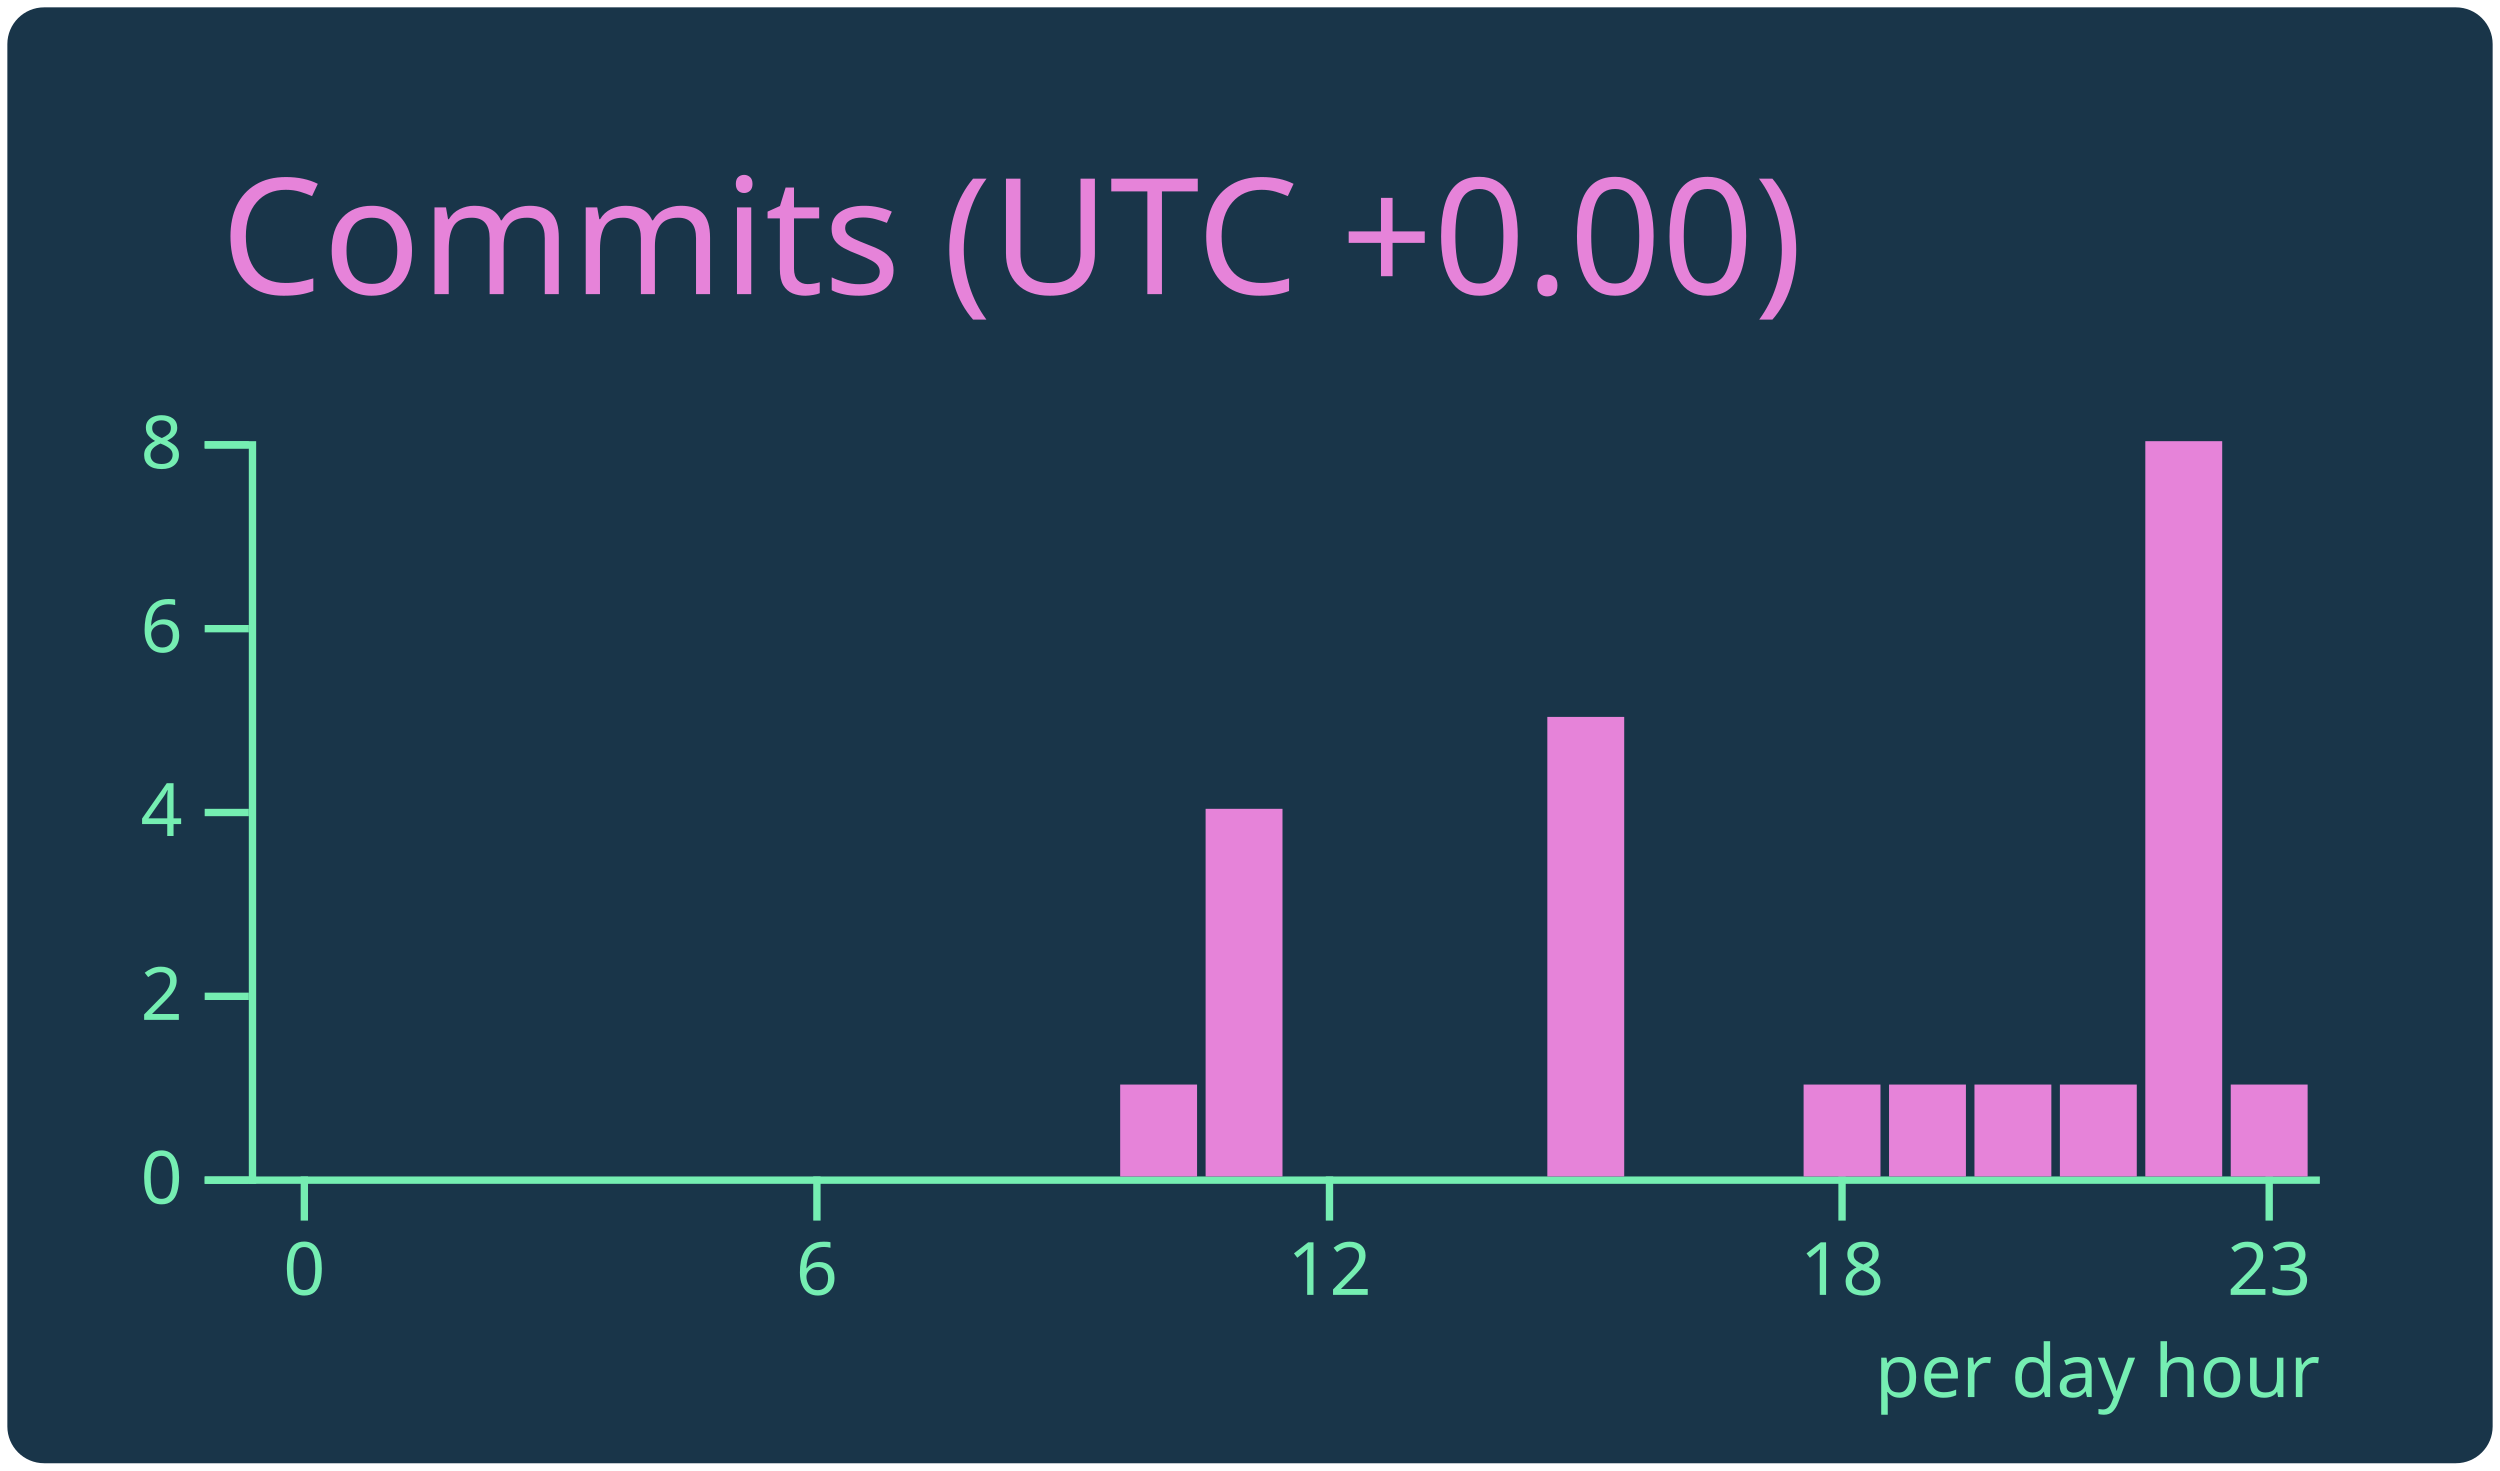
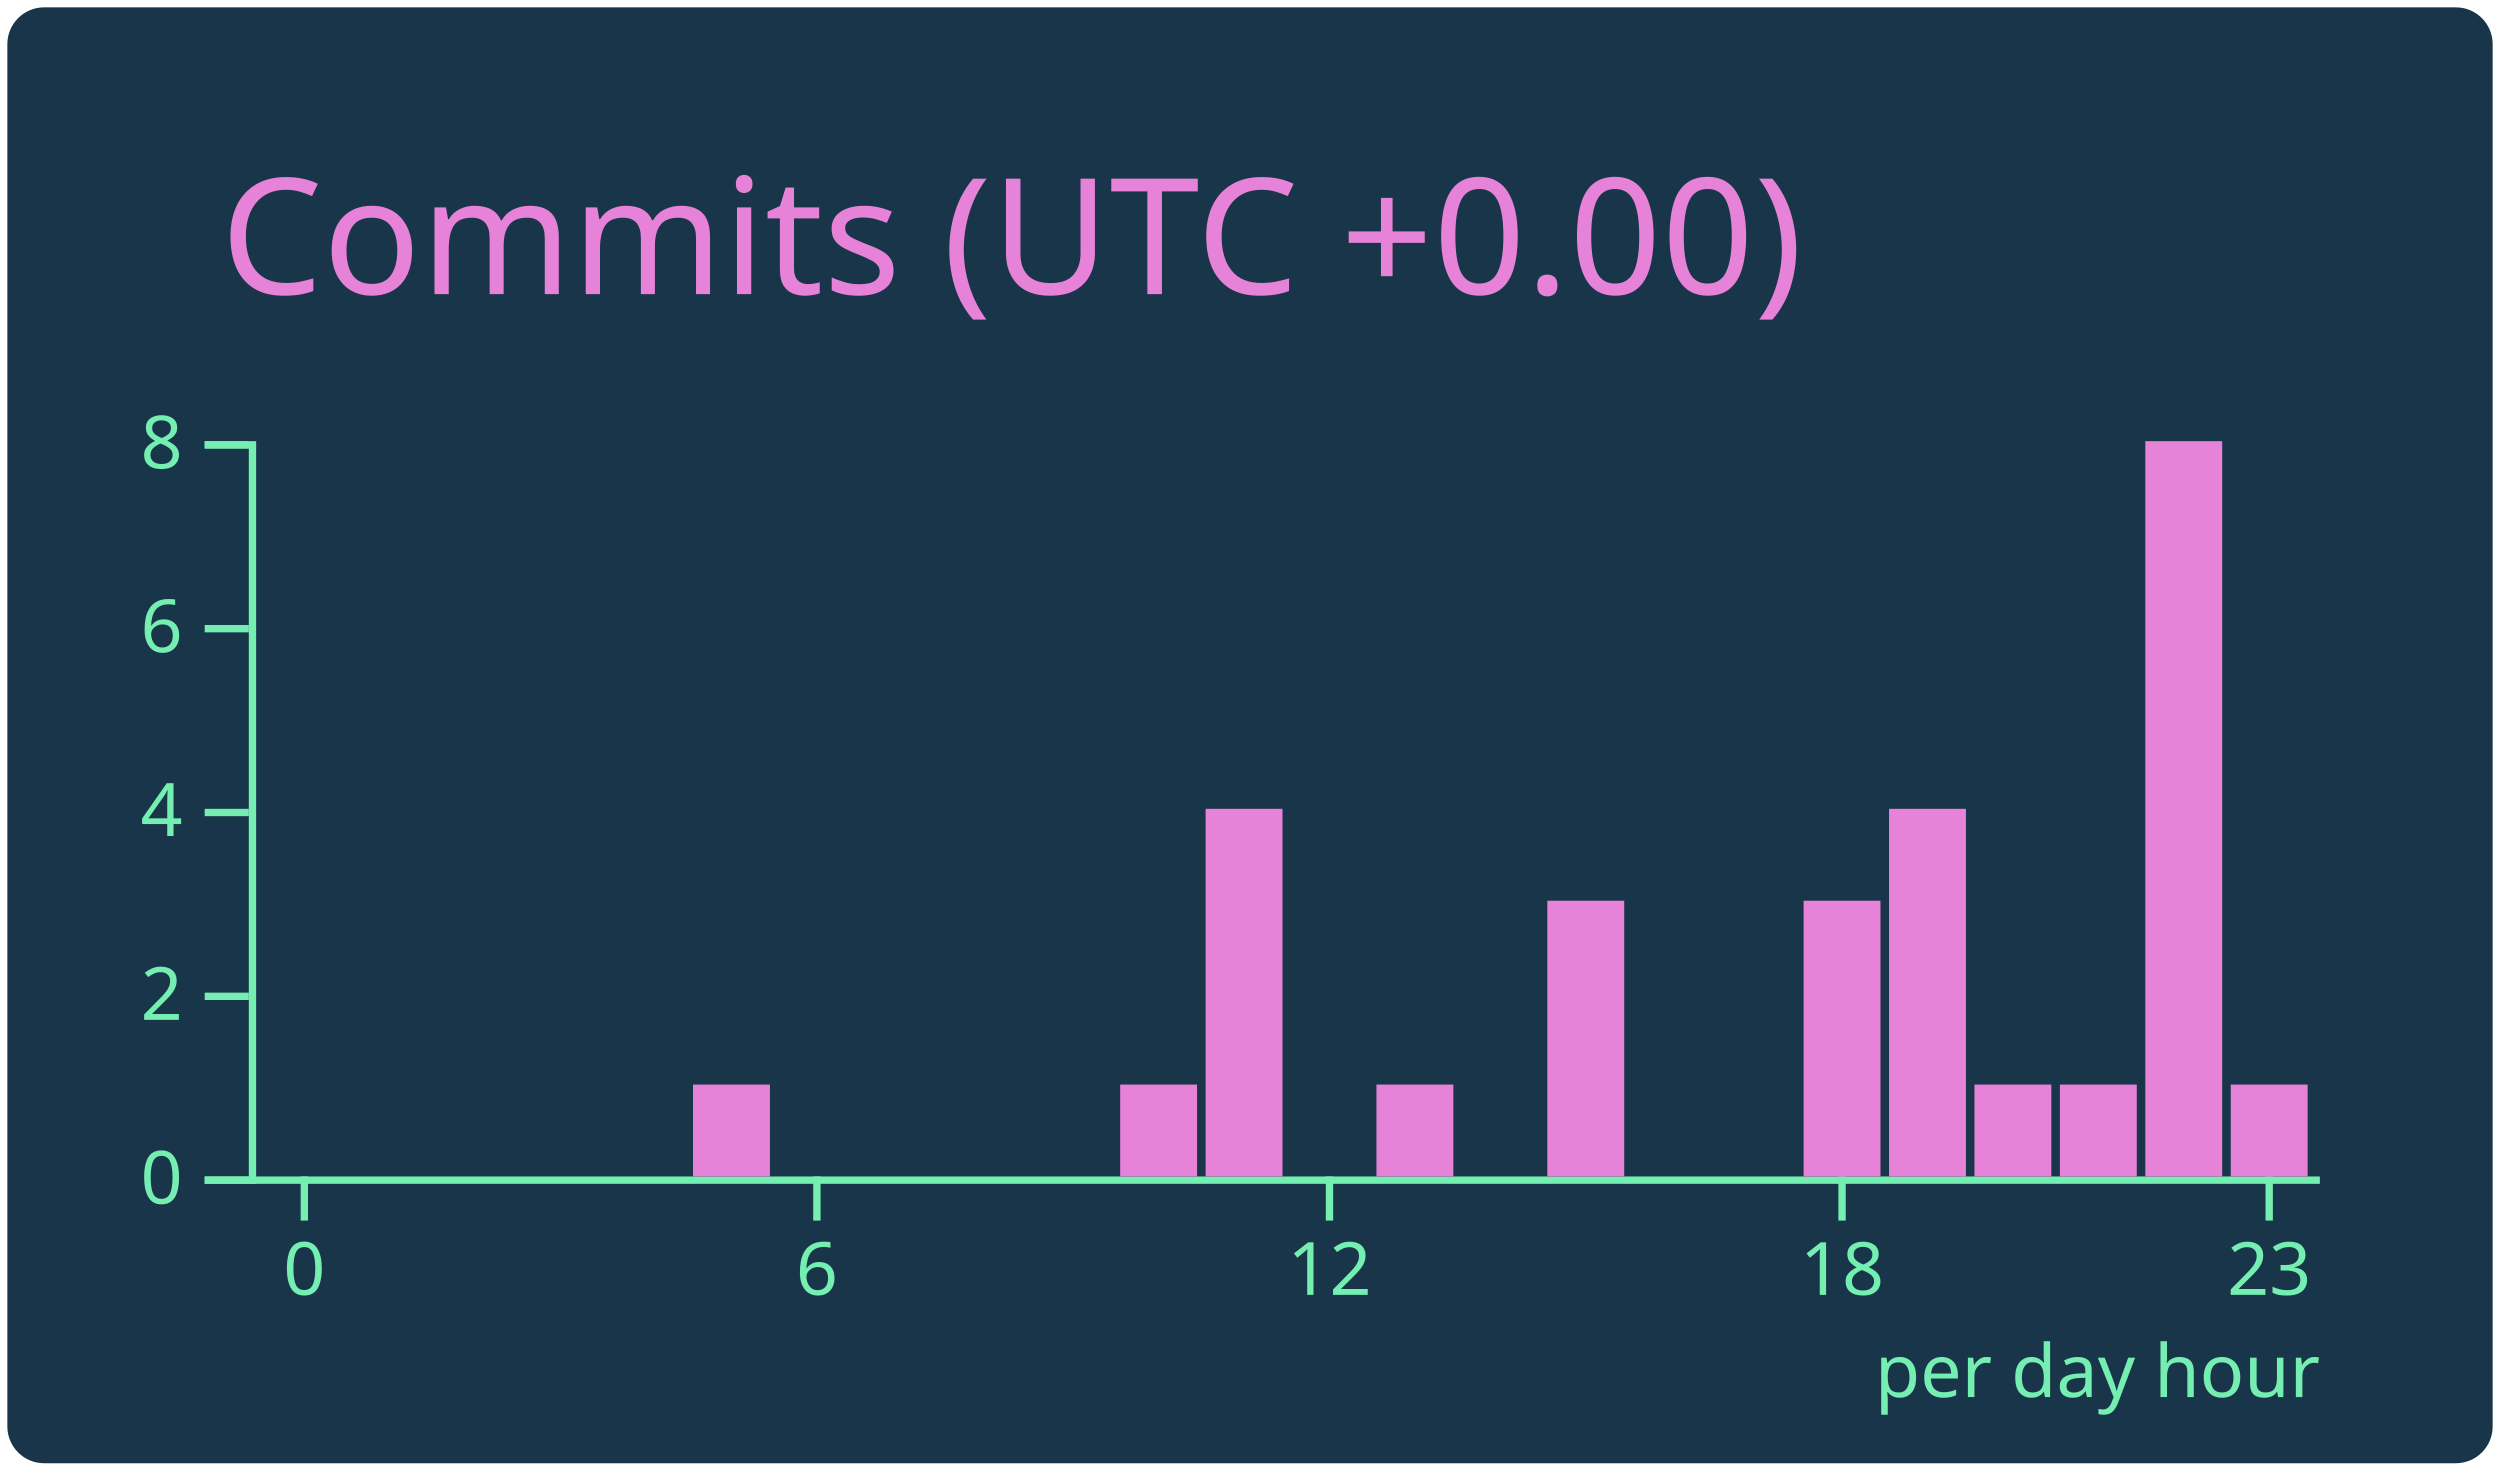
<svg xmlns="http://www.w3.org/2000/svg" width="340" height="200" viewBox="0 0 340 200">
  <style>* {
          font-family: 'Segoe UI', Ubuntu, "Helvetica Neue", Sans-Serif
        }</style>
  <g class="gpsc-root">
    <rect x="1" y="1" rx="5" ry="5" height="99%" width="99.412%" stroke="#000000" stroke-width="1" fill="#193549" stroke-opacity="0" />
    <text x="30" y="40" class="gpsc-item" style="--gpsc-i: 0; font-size: 22px; fill: #e683d9;">Commits (UTC +0.00)</text>
    <g transform="translate(0,40)">
      <g color="#e683d9" transform="translate(35,20)">
        <g color="#75eeb2" transform="translate(0,100)" fill="none" font-size="10" font-family="sans-serif" text-anchor="middle">
          <path class="domain" stroke="currentColor" d="M-1.162,0.5H280.5" />
          <g class="tick" opacity="1" transform="translate(6.390041,0)">
            <line stroke="currentColor" y2="6" />
            <text fill="currentColor" y="9" dy="0.71em">0</text>
          </g>
          <g class="tick" opacity="1" transform="translate(76.09959,0)">
            <line stroke="currentColor" y2="6" />
            <text fill="currentColor" y="9" dy="0.71em">6</text>
          </g>
          <g class="tick" opacity="1" transform="translate(145.8091,0)">
            <line stroke="currentColor" y2="6" />
            <text fill="currentColor" y="9" dy="0.71em">12</text>
          </g>
          <g class="tick" opacity="1" transform="translate(215.5187,0)">
            <line stroke="currentColor" y2="6" />
            <text fill="currentColor" y="9" dy="0.71em">18</text>
          </g>
          <g class="tick" opacity="1" transform="translate(273.61,0)">
            <line stroke="currentColor" y2="6" />
            <text fill="currentColor" y="9" dy="0.71em">23</text>
          </g>
        </g>
        <g color="#75eeb2" transform="translate(-1.161826,0)" fill="none" font-size="10" font-family="sans-serif" text-anchor="end">
          <path class="domain" stroke="currentColor" d="M-6,100.5H0.5V0.5H-6" />
          <g class="tick" opacity="1" transform="translate(0,100.5)">
            <line stroke="currentColor" x2="-6" />
            <text fill="currentColor" x="-9" dy="0.32em">0</text>
          </g>
          <g class="tick" opacity="1" transform="translate(0,75.5)">
            <line stroke="currentColor" x2="-6" />
            <text fill="currentColor" x="-9" dy="0.32em">2</text>
          </g>
          <g class="tick" opacity="1" transform="translate(0,50.5)">
            <line stroke="currentColor" x2="-6" />
            <text fill="currentColor" x="-9" dy="0.32em">4</text>
          </g>
          <g class="tick" opacity="1" transform="translate(0,25.5)">
            <line stroke="currentColor" x2="-6" />
            <text fill="currentColor" x="-9" dy="0.32em">6</text>
          </g>
          <g class="tick" opacity="1" transform="translate(0,0.5)">
            <line stroke="currentColor" x2="-6" />
            <text fill="currentColor" x="-9" dy="0.32em">8</text>
          </g>
        </g>
        <rect class="bar" style="--gpsc-i: 0;" fill="#e683d9" x="1.162" y="100" width="10.456" height="0" />
        <rect class="bar" style="--gpsc-i: 1;" fill="#e683d9" x="12.78" y="100" width="10.456" height="0" />
        <rect class="bar" style="--gpsc-i: 2;" fill="#e683d9" x="24.398" y="100" width="10.456" height="0" />
        <rect class="bar" style="--gpsc-i: 3;" fill="#e683d9" x="36.017" y="100" width="10.456" height="0" />
        <rect class="bar" style="--gpsc-i: 4;" fill="#e683d9" x="47.635" y="100" width="10.456" height="0" />
-         <rect class="bar" style="--gpsc-i: 5;" fill="#e683d9" x="59.253" y="100" width="10.456" height="0" />
+         <rect class="bar" style="--gpsc-i: 5;" fill="#e683d9" x="59.253" y="87.5" width="10.456" height="12.5" />
        <rect class="bar" style="--gpsc-i: 6;" fill="#e683d9" x="70.871" y="100" width="10.456" height="0" />
        <rect class="bar" style="--gpsc-i: 7;" fill="#e683d9" x="82.49" y="100" width="10.456" height="0" />
        <rect class="bar" style="--gpsc-i: 8;" fill="#e683d9" x="94.108" y="100" width="10.456" height="0" />
        <rect class="bar" style="--gpsc-i: 9;" fill="#e683d9" x="105.726" y="100" width="10.456" height="0" />
        <rect class="bar" style="--gpsc-i: 10;" fill="#e683d9" x="117.344" y="87.5" width="10.456" height="12.5" />
        <rect class="bar" style="--gpsc-i: 11;" fill="#e683d9" x="128.963" y="50" width="10.456" height="50" />
        <rect class="bar" style="--gpsc-i: 12;" fill="#e683d9" x="140.581" y="100" width="10.456" height="0" />
-         <rect class="bar" style="--gpsc-i: 13;" fill="#e683d9" x="152.199" y="100" width="10.456" height="0" />
+         <rect class="bar" style="--gpsc-i: 13;" fill="#e683d9" x="152.199" y="87.5" width="10.456" height="12.5" />
        <rect class="bar" style="--gpsc-i: 14;" fill="#e683d9" x="163.817" y="100" width="10.456" height="0" />
-         <rect class="bar" style="--gpsc-i: 15;" fill="#e683d9" x="175.436" y="37.5" width="10.456" height="62.5" />
+         <rect class="bar" style="--gpsc-i: 15;" fill="#e683d9" x="175.436" y="62.5" width="10.456" height="37.5" />
        <rect class="bar" style="--gpsc-i: 16;" fill="#e683d9" x="187.054" y="100" width="10.456" height="0" />
        <rect class="bar" style="--gpsc-i: 17;" fill="#e683d9" x="198.672" y="100" width="10.456" height="0" />
-         <rect class="bar" style="--gpsc-i: 18;" fill="#e683d9" x="210.29" y="87.5" width="10.456" height="12.5" />
-         <rect class="bar" style="--gpsc-i: 19;" fill="#e683d9" x="221.909" y="87.5" width="10.456" height="12.5" />
+         <rect class="bar" style="--gpsc-i: 18;" fill="#e683d9" x="210.29" y="62.5" width="10.456" height="37.5" />
+         <rect class="bar" style="--gpsc-i: 19;" fill="#e683d9" x="221.909" y="50" width="10.456" height="50" />
        <rect class="bar" style="--gpsc-i: 20;" fill="#e683d9" x="233.527" y="87.5" width="10.456" height="12.5" />
        <rect class="bar" style="--gpsc-i: 21;" fill="#e683d9" x="245.145" y="87.5" width="10.456" height="12.5" />
        <rect class="bar" style="--gpsc-i: 22;" fill="#e683d9" x="256.763" y="0" width="10.456" height="100" />
        <rect class="bar" style="--gpsc-i: 23;" fill="#e683d9" x="268.382" y="87.5" width="10.456" height="12.5" />
        <g>
          <text y="130" x="220" style="fill: #75eeb2; font-size: 10px;">per day hour</text>
        </g>
      </g>
    </g>
  </g>
</svg>
